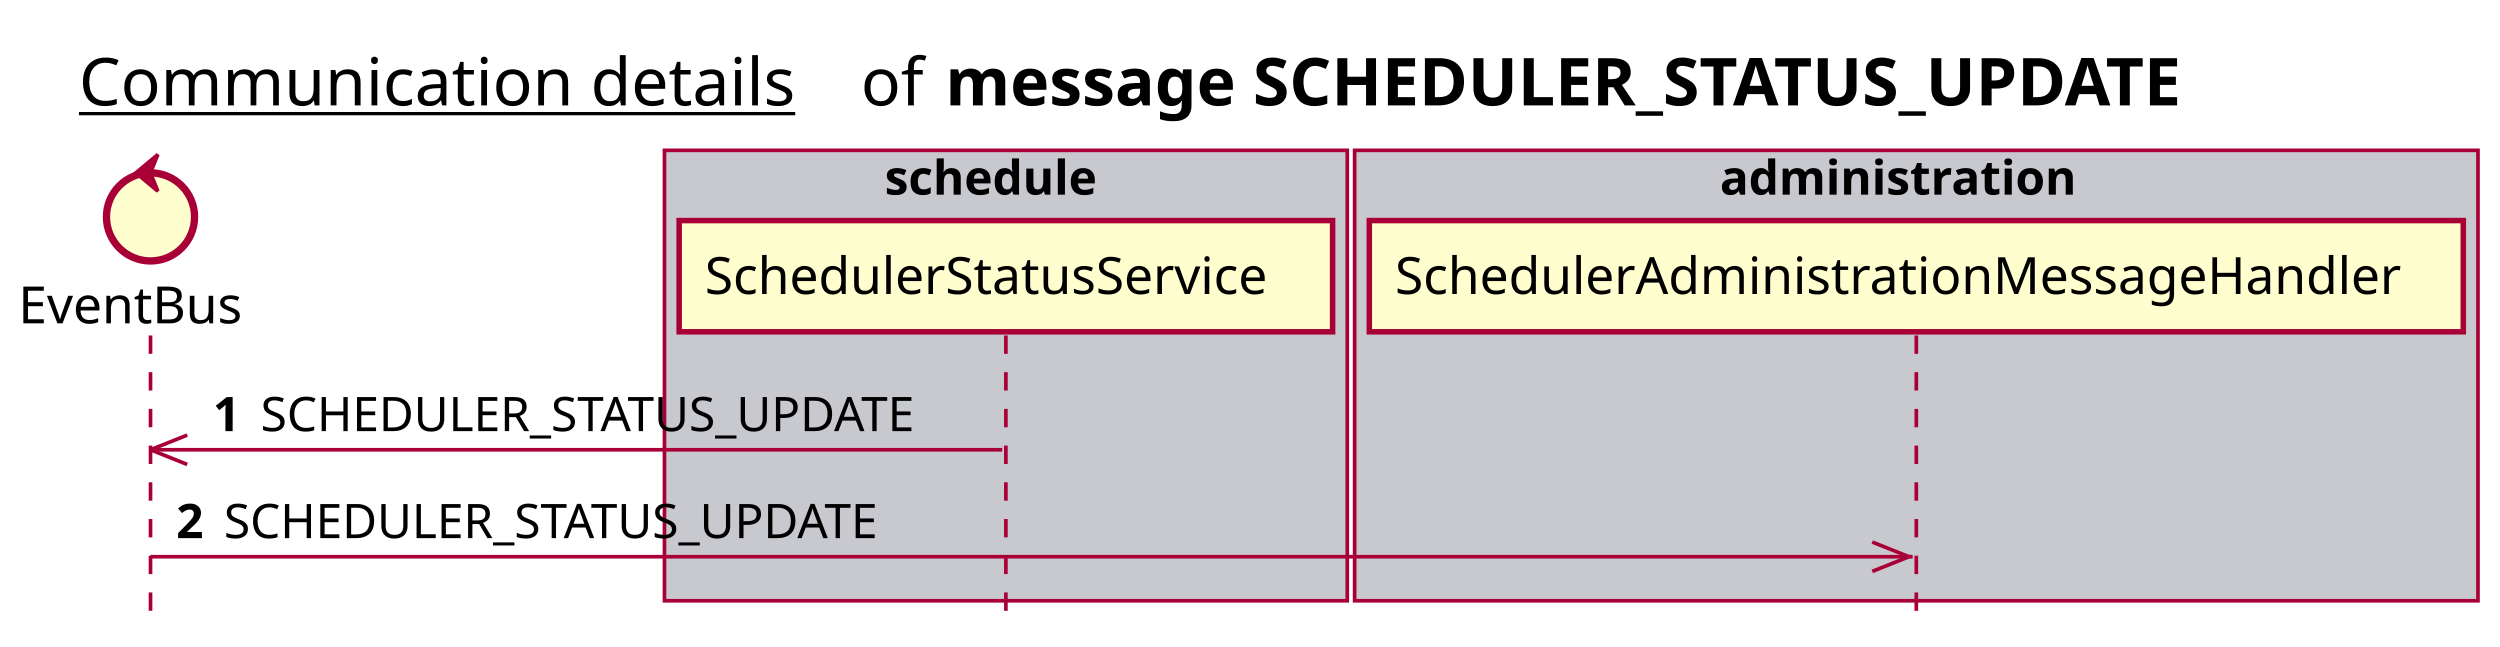
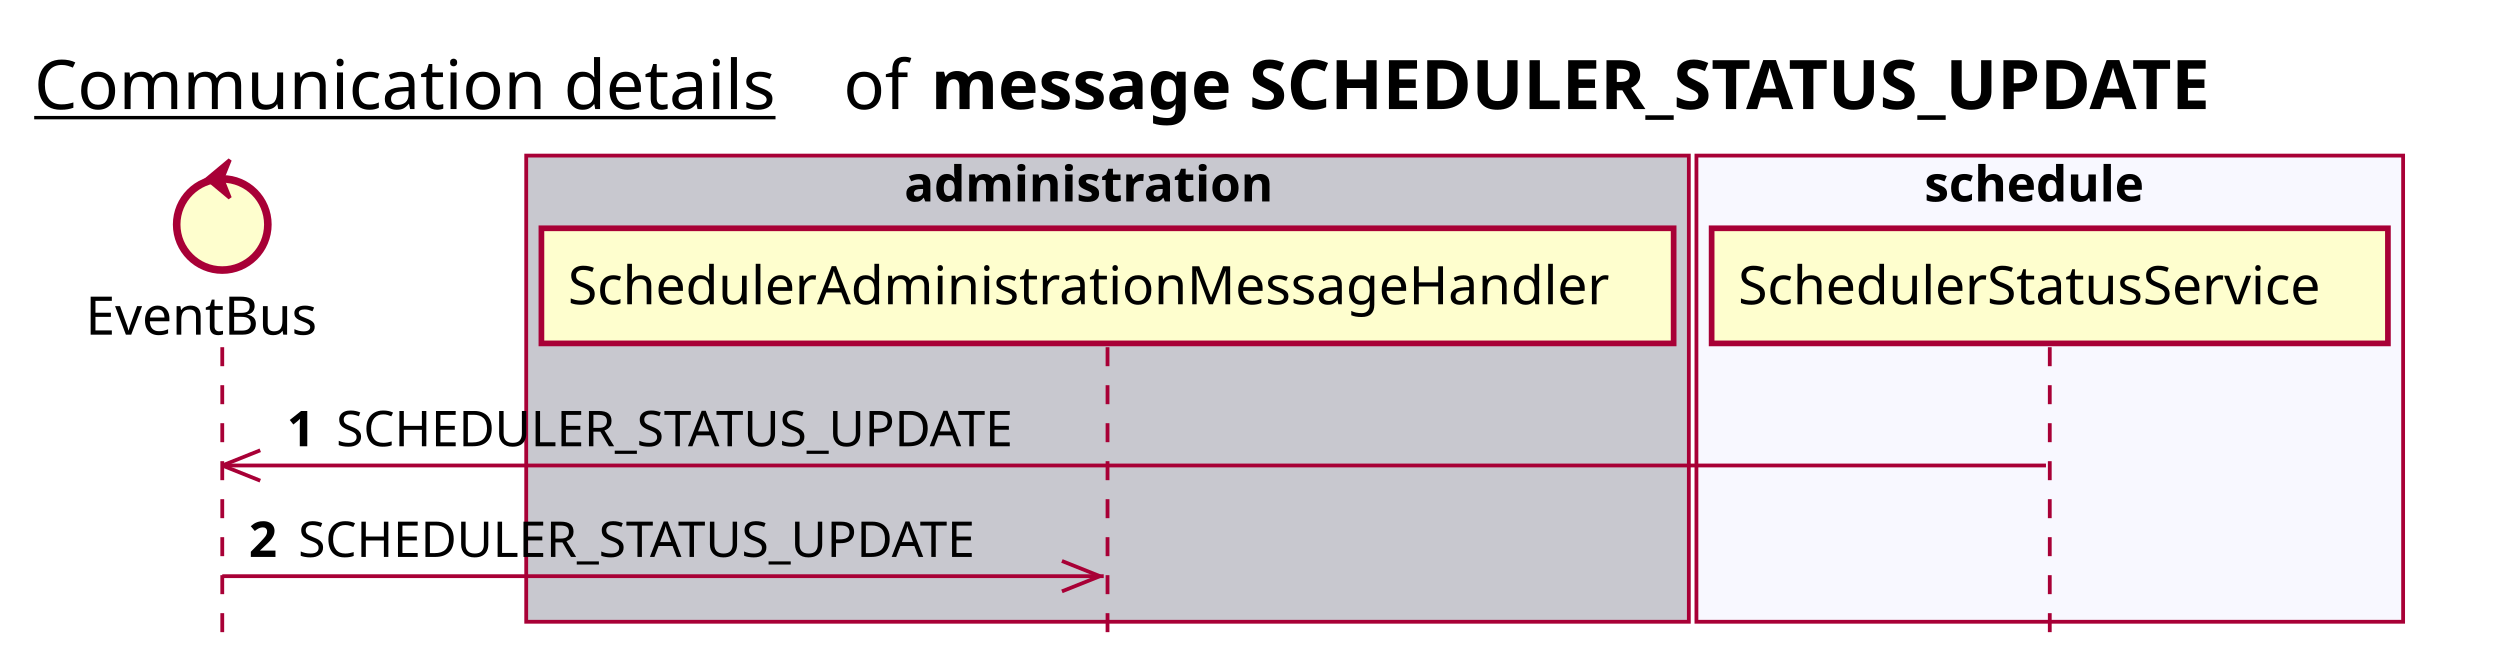
- <svg xmlns="http://www.w3.org/2000/svg" contentScriptType="application/ecmascript" contentStyleType="text/css" height="176px" preserveAspectRatio="none" style="width:681px;height:176px;background:#FFFFFF;" version="1.1" viewBox="0 0 681 176" width="681px" zoomAndPan="magnify">
+ <svg xmlns="http://www.w3.org/2000/svg" contentScriptType="application/ecmascript" contentStyleType="text/css" height="176px" preserveAspectRatio="none" style="width:658px;height:176px;background:#FFFFFF;" version="1.1" viewBox="0 0 658 176" width="658px" zoomAndPan="magnify">
  <defs />
  <g>
-     <text fill="#000000" font-family="sans-serif" font-size="18" lengthAdjust="spacing" text-decoration="underline" textLength="201" x="21.5" y="28.708">Communication details</text>
-     <text fill="#000000" font-family="sans-serif" font-size="18" lengthAdjust="spacing" textLength="17" x="234.5" y="28.708">of</text>
-     <text fill="#000000" font-family="sans-serif" font-size="18" font-weight="bold" lengthAdjust="spacing" textLength="397" x="257.5" y="28.708">message SCHEDULER_STATUS_UPDATE</text>
-     <rect fill="#C8C8CF" height="122.695" style="stroke:#A80036;stroke-width:1.0;" width="186" x="181" y="40.953" />
-     <text fill="#000000" font-family="sans-serif" font-size="13" font-weight="bold" lengthAdjust="spacing" textLength="66" x="241" y="53.02">schedule</text>
-     <rect fill="#C8C8CF" height="122.695" style="stroke:#A80036;stroke-width:1.0;" width="306" x="369" y="40.953" />
-     <text fill="#000000" font-family="sans-serif" font-size="13" font-weight="bold" lengthAdjust="spacing" textLength="107" x="468.5" y="53.02">administration</text>
-     <line style="stroke:#A80036;stroke-width:1.0;stroke-dasharray:5.0,5.0;" x1="41" x2="41" y1="91.383" y2="169.648" />
-     <line style="stroke:#A80036;stroke-width:1.0;stroke-dasharray:5.0,5.0;" x1="274" x2="274" y1="91.383" y2="169.648" />
-     <line style="stroke:#A80036;stroke-width:1.0;stroke-dasharray:5.0,5.0;" x1="522" x2="522" y1="91.383" y2="169.648" />
-     <text fill="#000000" font-family="sans-serif" font-size="14" lengthAdjust="spacing" textLength="66" x="5" y="88.081">EventBus</text>
-     <ellipse cx="41" cy="59.086" fill="#FEFECE" rx="12" ry="12" style="stroke:#A80036;stroke-width:2.0;" />
-     <polygon fill="#A80036" points="37,47.086,43,42.086,41,47.086,43,52.086,37,47.086" style="stroke:#A80036;stroke-width:1.0;" />
-     <rect fill="#FEFECE" height="30.297" style="stroke:#A80036;stroke-width:1.5;" width="178" x="185" y="60.086" />
-     <text fill="#000000" font-family="sans-serif" font-size="14" lengthAdjust="spacing" textLength="164" x="192" y="80.081">SchedulerStatusService</text>
-     <rect fill="#FEFECE" height="30.297" style="stroke:#A80036;stroke-width:1.5;" width="298" x="373" y="60.086" />
-     <text fill="#000000" font-family="sans-serif" font-size="14" lengthAdjust="spacing" textLength="284" x="380" y="80.081">SchedulerAdministrationMessageHandler</text>
-     <line style="stroke:#A80036;stroke-width:1.0;" x1="41" x2="51" y1="122.516" y2="118.516" />
-     <line style="stroke:#A80036;stroke-width:1.0;" x1="41" x2="51" y1="122.516" y2="126.516" />
-     <line style="stroke:#A80036;stroke-width:1.0;" x1="41" x2="273" y1="122.516" y2="122.516" />
-     <text fill="#000000" font-family="sans-serif" font-size="13" font-weight="bold" lengthAdjust="spacing" textLength="9" x="58" y="117.45">1</text>
-     <text fill="#000000" font-family="sans-serif" font-size="13" lengthAdjust="spacing" textLength="196" x="71" y="117.45">SCHEDULER_STATUS_UPDATE</text>
-     <line style="stroke:#A80036;stroke-width:1.0;" x1="520" x2="510" y1="151.648" y2="147.648" />
-     <line style="stroke:#A80036;stroke-width:1.0;" x1="520" x2="510" y1="151.648" y2="155.648" />
-     <line style="stroke:#A80036;stroke-width:1.0;" x1="41" x2="521" y1="151.648" y2="151.648" />
-     <text fill="#000000" font-family="sans-serif" font-size="13" font-weight="bold" lengthAdjust="spacing" textLength="9" x="48" y="146.583">2</text>
-     <text fill="#000000" font-family="sans-serif" font-size="13" lengthAdjust="spacing" textLength="196" x="61" y="146.583">SCHEDULER_STATUS_UPDATE</text>
+     <text fill="#000000" font-family="sans-serif" font-size="18" lengthAdjust="spacing" text-decoration="underline" textLength="201" x="9" y="28.708">Communication details</text>
+     <text fill="#000000" font-family="sans-serif" font-size="18" lengthAdjust="spacing" textLength="17" x="222" y="28.708">of</text>
+     <text fill="#000000" font-family="sans-serif" font-size="18" font-weight="bold" lengthAdjust="spacing" textLength="397" x="245" y="28.708">message SCHEDULER_STATUS_UPDATE</text>
+     <rect fill="#C8C8CF" height="122.695" style="stroke:#A80036;stroke-width:1.0;" width="306" x="138.5" y="40.953" />
+     <text fill="#000000" font-family="sans-serif" font-size="13" font-weight="bold" lengthAdjust="spacing" textLength="107" x="238" y="53.02">administration</text>
+     <rect fill="#F8F8FF" height="122.695" style="stroke:#A80036;stroke-width:1.0;" width="186" x="446.5" y="40.953" />
+     <text fill="#000000" font-family="sans-serif" font-size="13" font-weight="bold" lengthAdjust="spacing" textLength="66" x="506.5" y="53.02">schedule</text>
+     <line style="stroke:#A80036;stroke-width:1.0;stroke-dasharray:5.0,5.0;" x1="58.5" x2="58.5" y1="91.383" y2="169.648" />
+     <line style="stroke:#A80036;stroke-width:1.0;stroke-dasharray:5.0,5.0;" x1="291.5" x2="291.5" y1="91.383" y2="169.648" />
+     <line style="stroke:#A80036;stroke-width:1.0;stroke-dasharray:5.0,5.0;" x1="539.5" x2="539.5" y1="91.383" y2="169.648" />
+     <text fill="#000000" font-family="sans-serif" font-size="14" lengthAdjust="spacing" textLength="66" x="22.5" y="88.081">EventBus</text>
+     <ellipse cx="58.5" cy="59.086" fill="#FEFECE" rx="12" ry="12" style="stroke:#A80036;stroke-width:2.0;" />
+     <polygon fill="#A80036" points="54.5,47.086,60.5,42.086,58.5,47.086,60.5,52.086,54.5,47.086" style="stroke:#A80036;stroke-width:1.0;" />
+     <rect fill="#FEFECE" height="30.297" style="stroke:#A80036;stroke-width:1.5;" width="298" x="142.5" y="60.086" />
+     <text fill="#000000" font-family="sans-serif" font-size="14" lengthAdjust="spacing" textLength="284" x="149.5" y="80.081">SchedulerAdministrationMessageHandler</text>
+     <rect fill="#FEFECE" height="30.297" style="stroke:#A80036;stroke-width:1.5;" width="178" x="450.5" y="60.086" />
+     <text fill="#000000" font-family="sans-serif" font-size="14" lengthAdjust="spacing" textLength="164" x="457.5" y="80.081">SchedulerStatusService</text>
+     <line style="stroke:#A80036;stroke-width:1.0;" x1="58.5" x2="68.5" y1="122.516" y2="118.516" />
+     <line style="stroke:#A80036;stroke-width:1.0;" x1="58.5" x2="68.5" y1="122.516" y2="126.516" />
+     <line style="stroke:#A80036;stroke-width:1.0;" x1="58.5" x2="538.5" y1="122.516" y2="122.516" />
+     <text fill="#000000" font-family="sans-serif" font-size="13" font-weight="bold" lengthAdjust="spacing" textLength="9" x="75.5" y="117.45">1</text>
+     <text fill="#000000" font-family="sans-serif" font-size="13" lengthAdjust="spacing" textLength="196" x="88.5" y="117.45">SCHEDULER_STATUS_UPDATE</text>
+     <line style="stroke:#A80036;stroke-width:1.0;" x1="289.5" x2="279.5" y1="151.648" y2="147.648" />
+     <line style="stroke:#A80036;stroke-width:1.0;" x1="289.5" x2="279.5" y1="151.648" y2="155.648" />
+     <line style="stroke:#A80036;stroke-width:1.0;" x1="58.5" x2="290.5" y1="151.648" y2="151.648" />
+     <text fill="#000000" font-family="sans-serif" font-size="13" font-weight="bold" lengthAdjust="spacing" textLength="9" x="65.5" y="146.583">2</text>
+     <text fill="#000000" font-family="sans-serif" font-size="13" lengthAdjust="spacing" textLength="196" x="78.5" y="146.583">SCHEDULER_STATUS_UPDATE</text>
  </g>
</svg>
